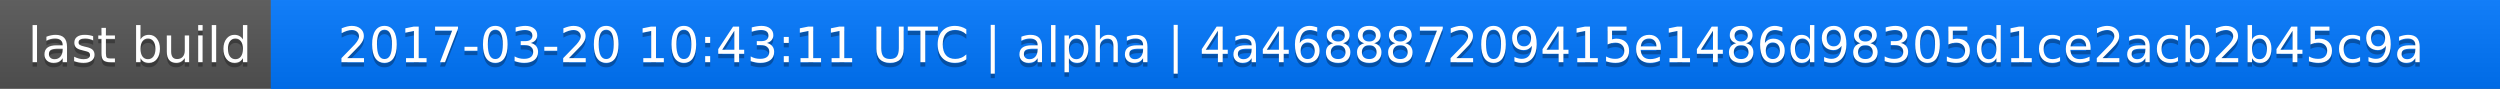
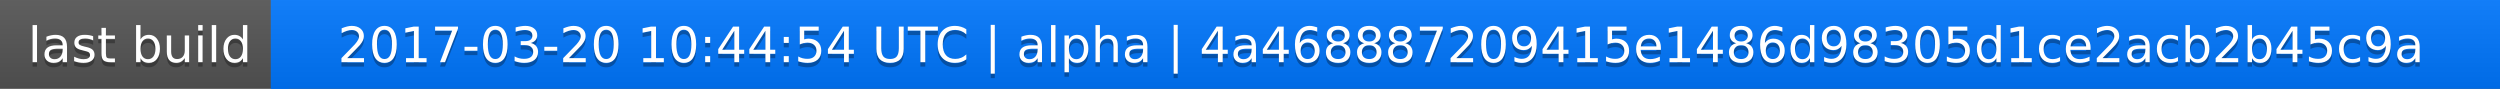
<svg xmlns="http://www.w3.org/2000/svg" width="563" height="20">
  <linearGradient id="a" x2="0" y2="100%">
    <stop offset="0" stop-color="#bbb" stop-opacity=".1" />
    <stop offset="1" stop-opacity=".1" />
  </linearGradient>
  <rect rx="0" width="563" height="20" fill="#555" />
  <rect rx="0" x="61" width="502" height="20" fill="#07f" />
  <path fill="#07f" d="M61 0h4v20h-4z" />
  <rect rx="0" width="563" height="20" fill="url(#a)" />
  <g fill="#fff" text-anchor="middle" font-family="DejaVu Sans,Verdana,Geneva,sans-serif" font-size="11">
    <text x="31.5" y="15" fill="#010101" fill-opacity=".3">last build</text>
    <text x="31.5" y="14">last build</text>
-     <text x="311" y="15" fill="#010101" fill-opacity=".3">2017-03-20 10:43:11 UTC | alpha | 4a468887209415e1486d98305d1ce2acb2b45c9a</text>
-     <text x="311" y="14">2017-03-20 10:43:11 UTC | alpha | 4a468887209415e1486d98305d1ce2acb2b45c9a</text>
+     <text x="311" y="15" fill="#010101" fill-opacity=".3">2017-03-20 10:44:54 UTC | alpha | 4a468887209415e1486d98305d1ce2acb2b45c9a</text>
+     <text x="311" y="14">2017-03-20 10:44:54 UTC | alpha | 4a468887209415e1486d98305d1ce2acb2b45c9a</text>
  </g>
</svg>
